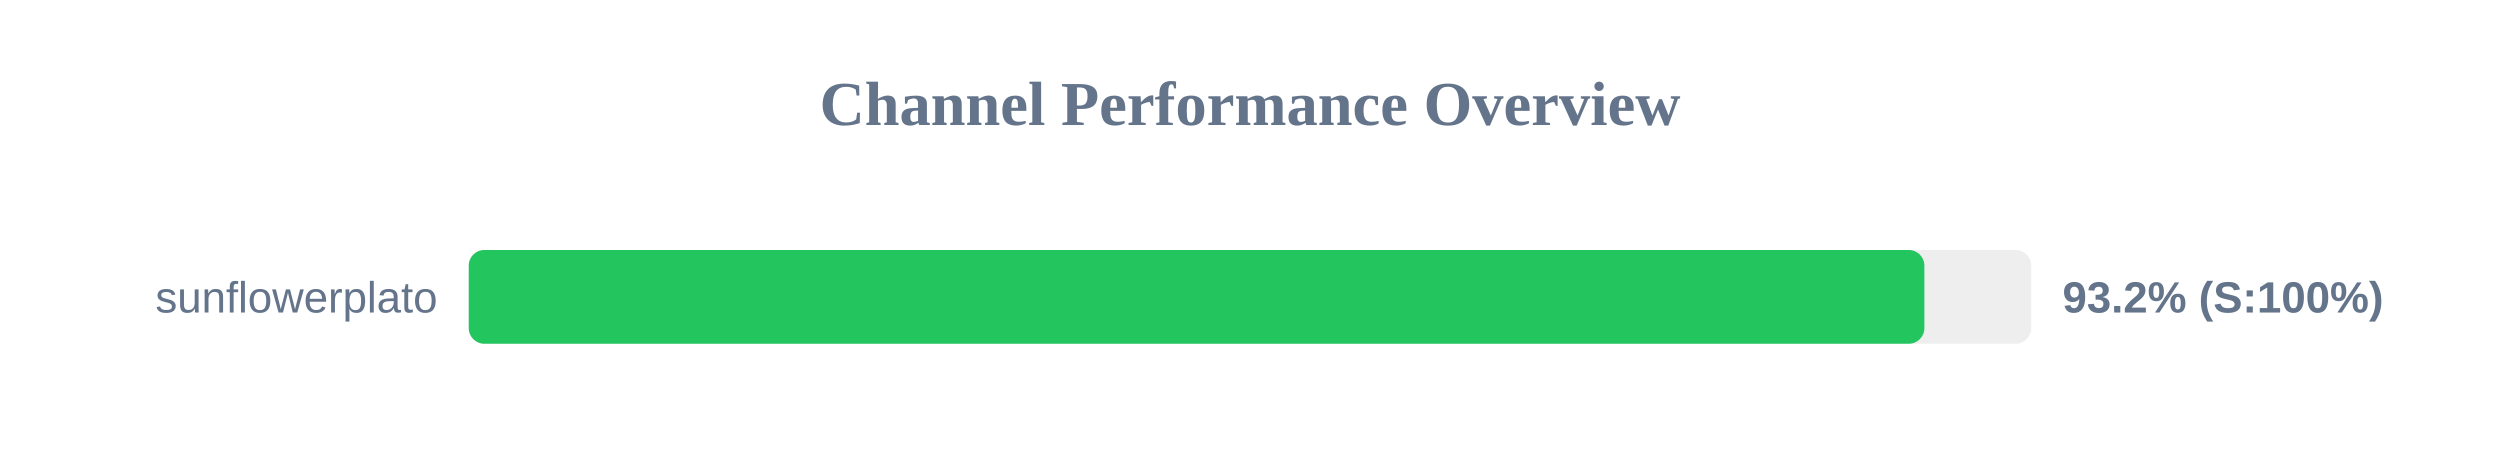
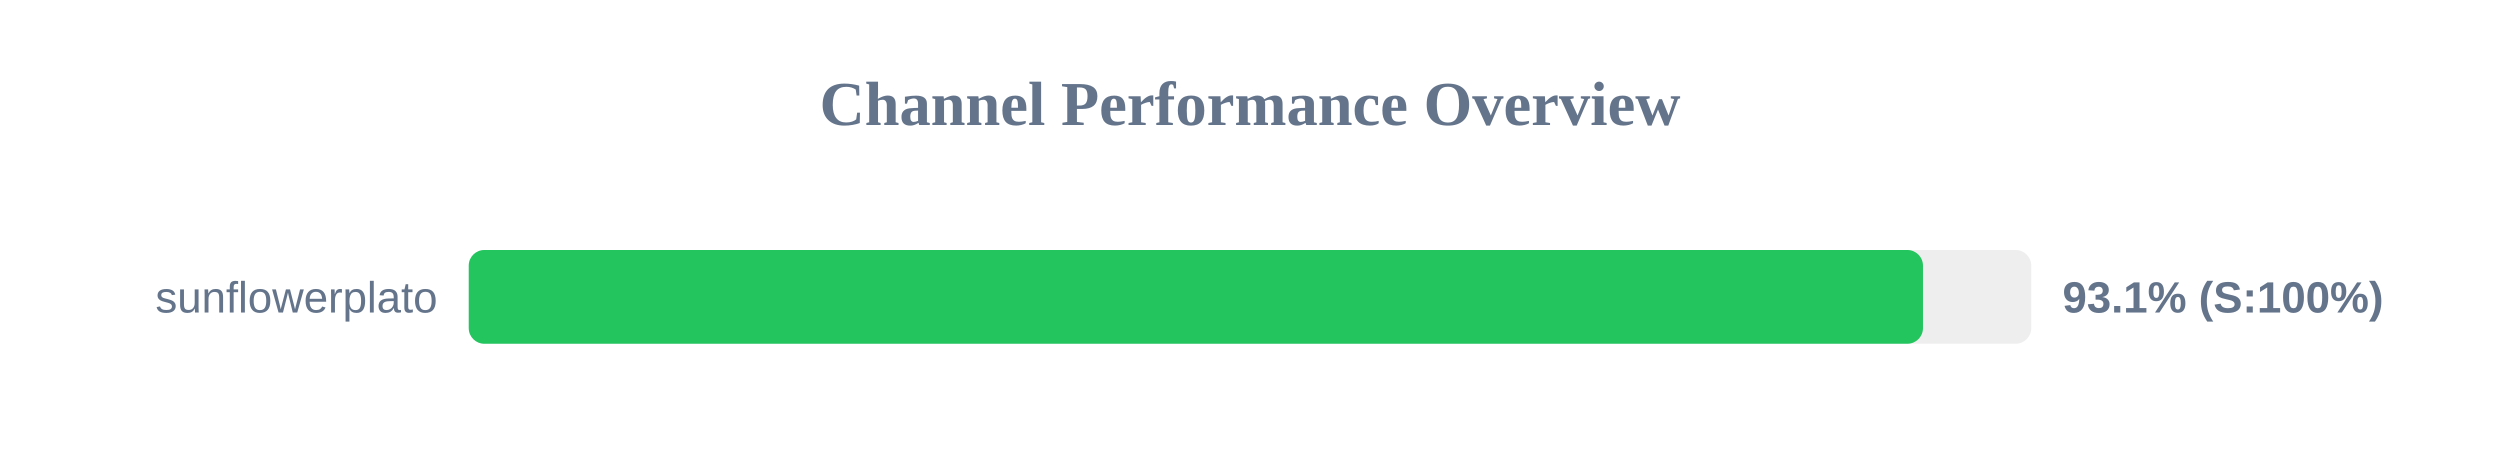
<svg xmlns="http://www.w3.org/2000/svg" width="800" height="150" version="1.1">
  <style>
        .row { font: 14px Arial; fill: #64748b; }
        .score { font: bold 14px Arial; fill: #64748b; }
    </style>
  <text x="400" y="40" text-anchor="middle" font-size="20px" font-weight="bold" fill="#64748b">Channel Performance Overview</text>
  <rect x="150" y="80" width="500" height="30" fill="#eee" rx="5" />
-   <rect x="150" y="80" width="465.8" height="30" fill="#22c55e" rx="5" />
+   <rect x="150" y="80" width="465.35" height="30" fill="#22c55e" rx="5" />
  <text x="140" y="100" text-anchor="end" class="row">sunflowerplato</text>
-   <text x="660" y="100" text-anchor="start" class="score">93.2% (S:100%)</text>
+   <text x="660" y="100" text-anchor="start" class="score">93.1% (S:100%)</text>
</svg>
